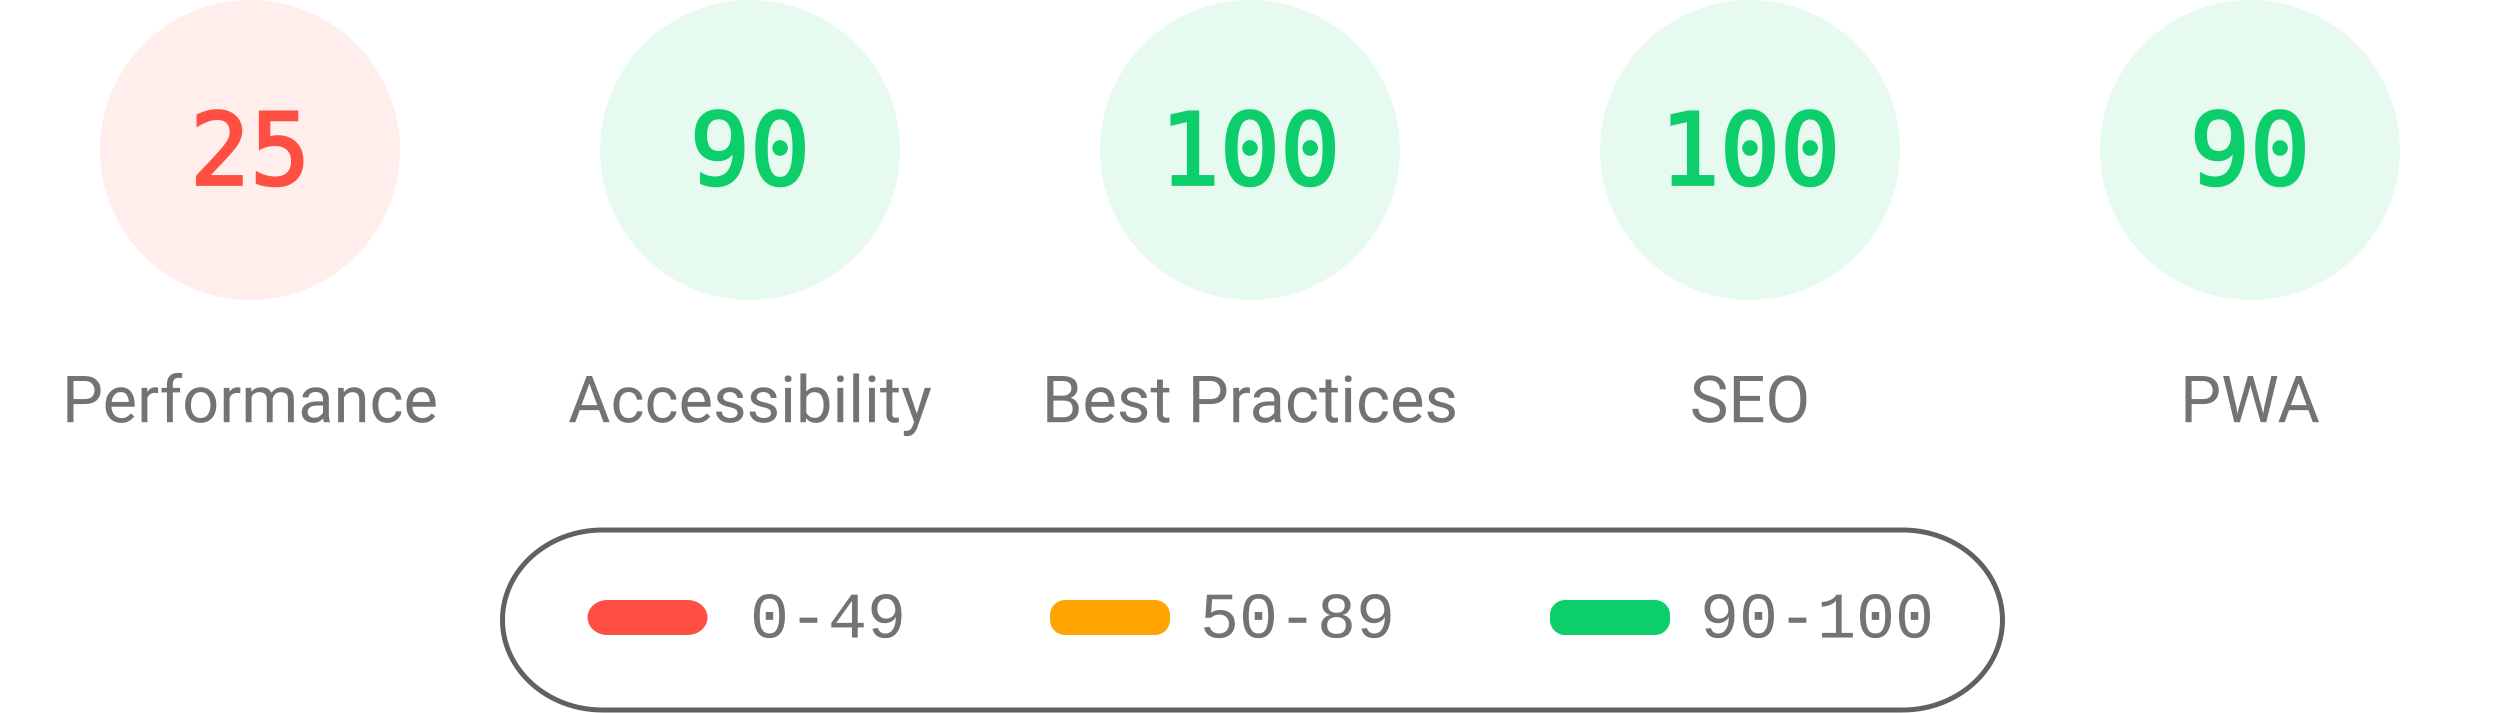
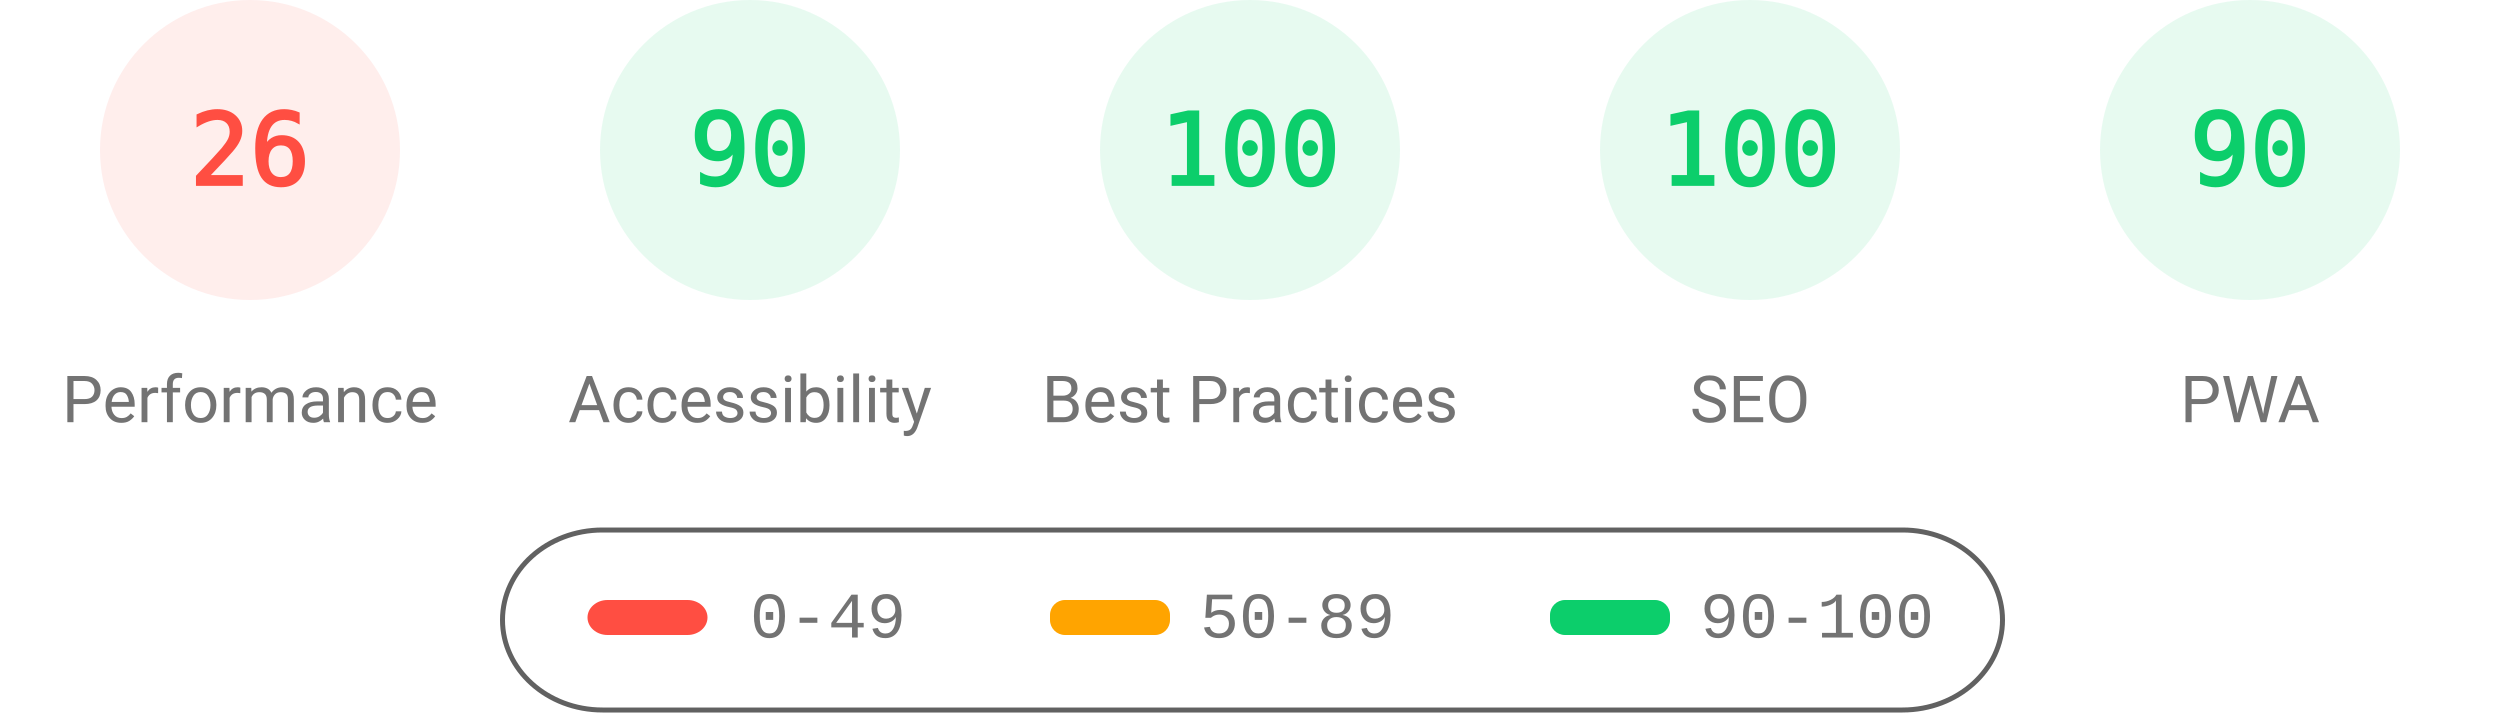
<svg xmlns="http://www.w3.org/2000/svg" fill="none" width="1000" height="285">
  <style>.gauge-base{opacity:.1}.gauge-arc{fill:none;animation-delay:250ms;stroke-linecap:round;transform:rotate(-90deg);transform-origin:100px 60px;animation:load-gauge 1s ease forwards}.guage-text{font-size:40px;font-family:monospace;text-align:center}.guage-red{color:#ff4e42;fill:#ff4e42;stroke:#ff4e42}.guage-orange{color:#ffa400;fill:#ffa400;stroke:#ffa400}.guage-green{color:#0cce6b;fill:#0cce6b;stroke:#0cce6b}.guage-undefined{color:#5c5c5c;fill:#5c5c5c;stroke:#5c5c5c}.guage-title{color:#737373;fill:#737373;stroke:none;font-size:26px;line-height:26px;font-family:Roboto,Halvetica,Arial,sans-serif}@keyframes load-gauge{from{stroke-dasharray:0 352.858}}</style>
  <svg class="guage-div guage-perf guage-red" viewBox="0 0 200 200" width="200" height="200">
    <circle class="gauge-base" r="56" cx="100" cy="60" stroke-width="8" />
-     <circle class="gauge-arc guage-arc-1" r="56" cx="100" cy="60" stroke-width="8" style="stroke-dasharray:87.965,351.858" />
-     <text class="guage-text" x="100" y="60" alignment-baseline="central" dominant-baseline="central" text-anchor="middle">25</text>
+     <circle class="gauge-arc guage-arc-1" r="56" cx="100" cy="60" stroke-width="8" style="stroke-dasharray:91.483,351.858" />
+     <text class="guage-text" x="100" y="60" alignment-baseline="central" dominant-baseline="central" text-anchor="middle">26</text>
    <text class="guage-title" x="100" y="160" alignment-baseline="central" dominant-baseline="central" text-anchor="middle">Performance</text>
  </svg>
  <svg class="guage-div guage-acc guage-green" viewBox="0 0 200 200" width="200" height="200" x="200">
    <circle class="gauge-base" r="56" cx="100" cy="60" stroke-width="8" />
    <circle class="gauge-arc guage-arc-2" r="56" cx="100" cy="60" stroke-width="8" style="stroke-dasharray:316.672,351.858" />
    <text class="guage-text" x="100" y="60" alignment-baseline="central" dominant-baseline="central" text-anchor="middle">90</text>
    <text class="guage-title" x="100" y="160" alignment-baseline="central" dominant-baseline="central" text-anchor="middle">Accessibility</text>
  </svg>
  <svg class="guage-div guage-best guage-green" viewBox="0 0 200 200" width="200" height="200" x="400">
    <circle class="gauge-base" r="56" cx="100" cy="60" stroke-width="8" />
    <circle class="gauge-arc guage-arc-3" r="56" cx="100" cy="60" stroke-width="8" style="stroke-dasharray:351.858,351.858" />
    <text class="guage-text" x="100" y="60" alignment-baseline="central" dominant-baseline="central" text-anchor="middle">100</text>
    <text class="guage-title" x="100" y="160" alignment-baseline="central" dominant-baseline="central" text-anchor="middle">Best Practices</text>
  </svg>
  <svg class="guage-div guage-seo guage-green" viewBox="0 0 200 200" width="200" height="200" x="600">
    <circle class="gauge-base" r="56" cx="100" cy="60" stroke-width="8" />
    <circle class="gauge-arc guage-arc-4" r="56" cx="100" cy="60" stroke-width="8" style="stroke-dasharray:351.858,351.858" />
    <text class="guage-text" x="100" y="60" alignment-baseline="central" dominant-baseline="central" text-anchor="middle">100</text>
    <text class="guage-title" x="100" y="160" alignment-baseline="central" dominant-baseline="central" text-anchor="middle">SEO</text>
  </svg>
  <svg class="guage-div guage-pwa guage-green" viewBox="0 0 200 200" width="200" height="200" x="800">
    <circle class="gauge-base" r="56" cx="100" cy="60" stroke-width="8" />
    <circle class="gauge-arc guage-arc-4" r="56" cx="100" cy="60" stroke-width="8" style="stroke-dasharray:316.672,351.858" />
    <text class="guage-text" x="100" y="60" alignment-baseline="central" dominant-baseline="central" text-anchor="middle">90</text>
    <text class="guage-title" x="100" y="160" alignment-baseline="central" dominant-baseline="central" text-anchor="middle">PWA</text>
  </svg>
  <svg width="604" height="76" x="200" y="210">
    <path fill="none" id="canvas_background" d="M-1-1h604v80H-1z" />
    <rect fill-opacity="0" stroke="#616161" stroke-width="2" rx="40" id="svg_2" height="72" width="600" y="2" x="1" fill="#000" />
    <rect stroke="#000" rx="8" id="svg_3" height="14" width="48" y="30" x="35" stroke-opacity="null" stroke-width="0" fill="#ff4e42" />
    <rect stroke="#000" rx="6" id="svg_4" height="14" width="48" y="30" x="220" stroke-opacity="null" stroke-width="0" fill="#ffa400" />
    <rect stroke="#000" rx="6" id="svg_5" height="14" width="48" y="30" x="420" stroke-opacity="null" stroke-width="0" fill="#0cce6b" />
    <text xml:space="preserve" text-anchor="start" font-family="'Courier New', Courier, monospace" font-size="26" id="svg_6" y="45" x="100" stroke-opacity="null" stroke-width="0" stroke="#000" fill="#737373">0-49</text>
    <text xml:space="preserve" text-anchor="start" font-family="'Courier New', Courier, monospace" font-size="26" id="svg_7" y="45" x="280" stroke-opacity="null" stroke-width="0" stroke="#000" fill="#737373">50-89</text>
    <text xml:space="preserve" text-anchor="start" font-family="'Courier New', Courier, monospace" font-size="26" id="svg_8" y="45" x="480" stroke-opacity="null" stroke-width="0" stroke="#000" fill="#737373">90-100</text>
  </svg>
</svg>
